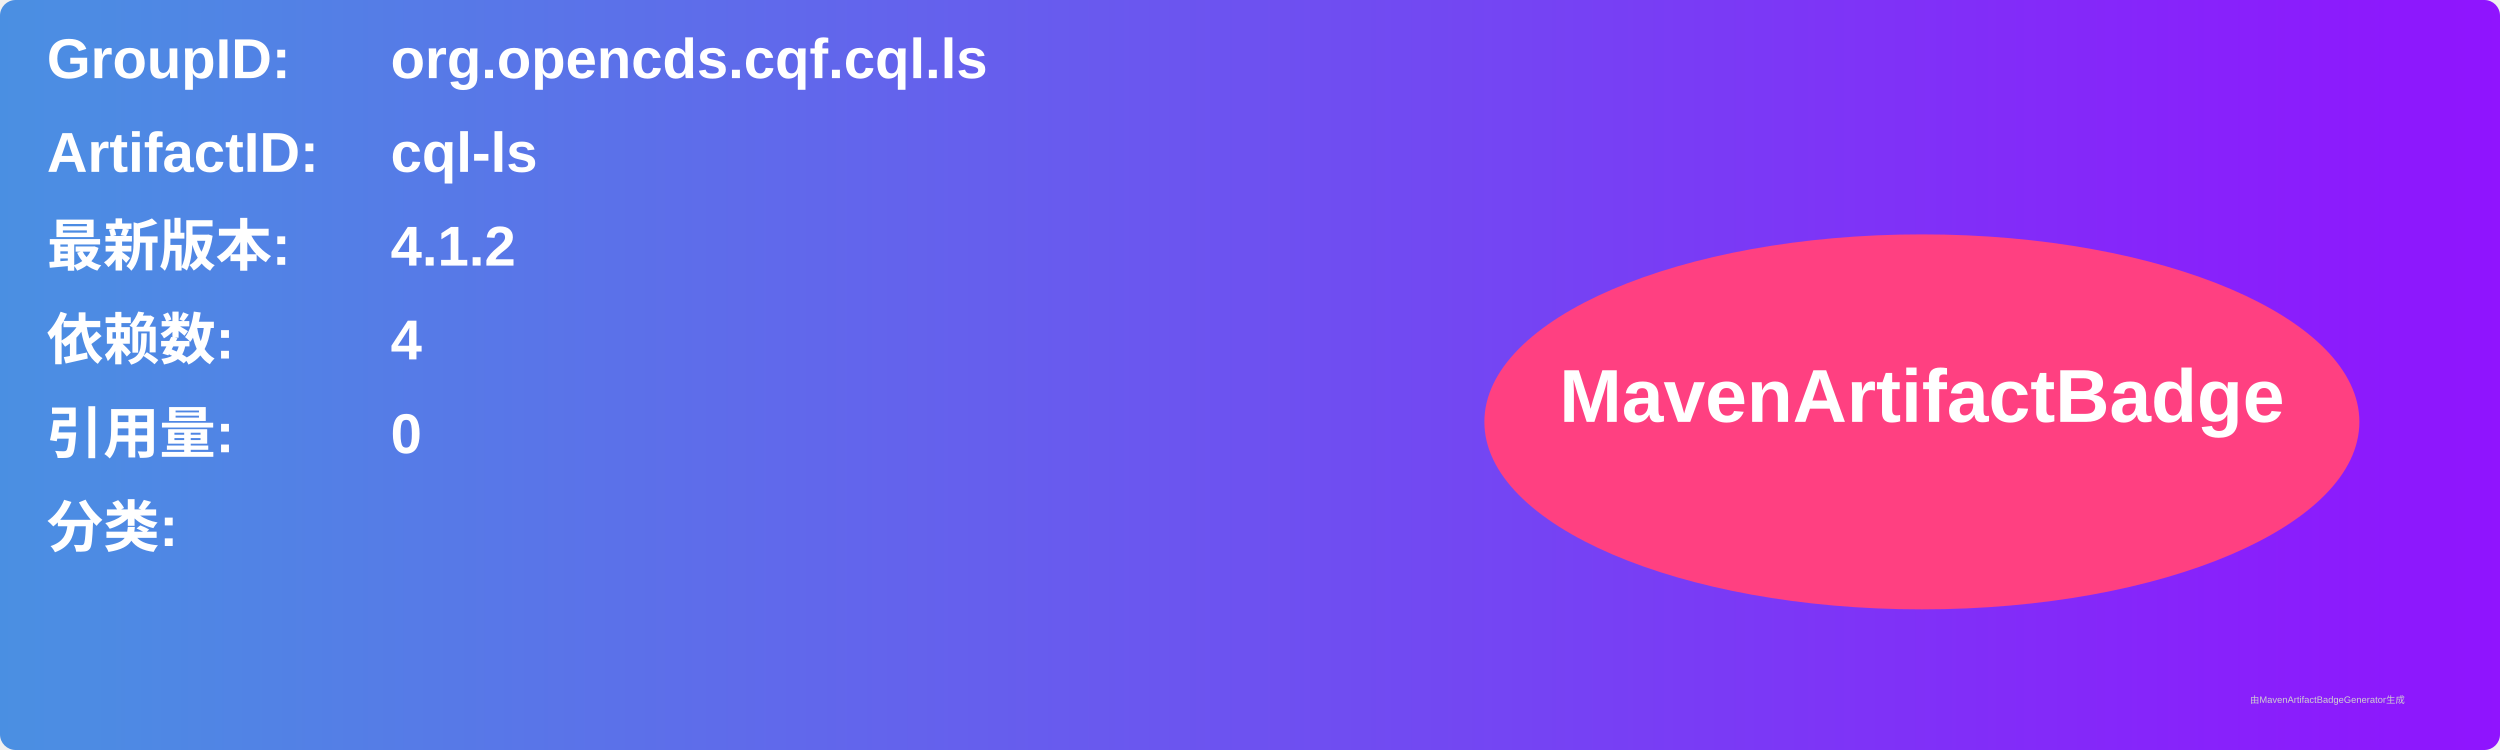
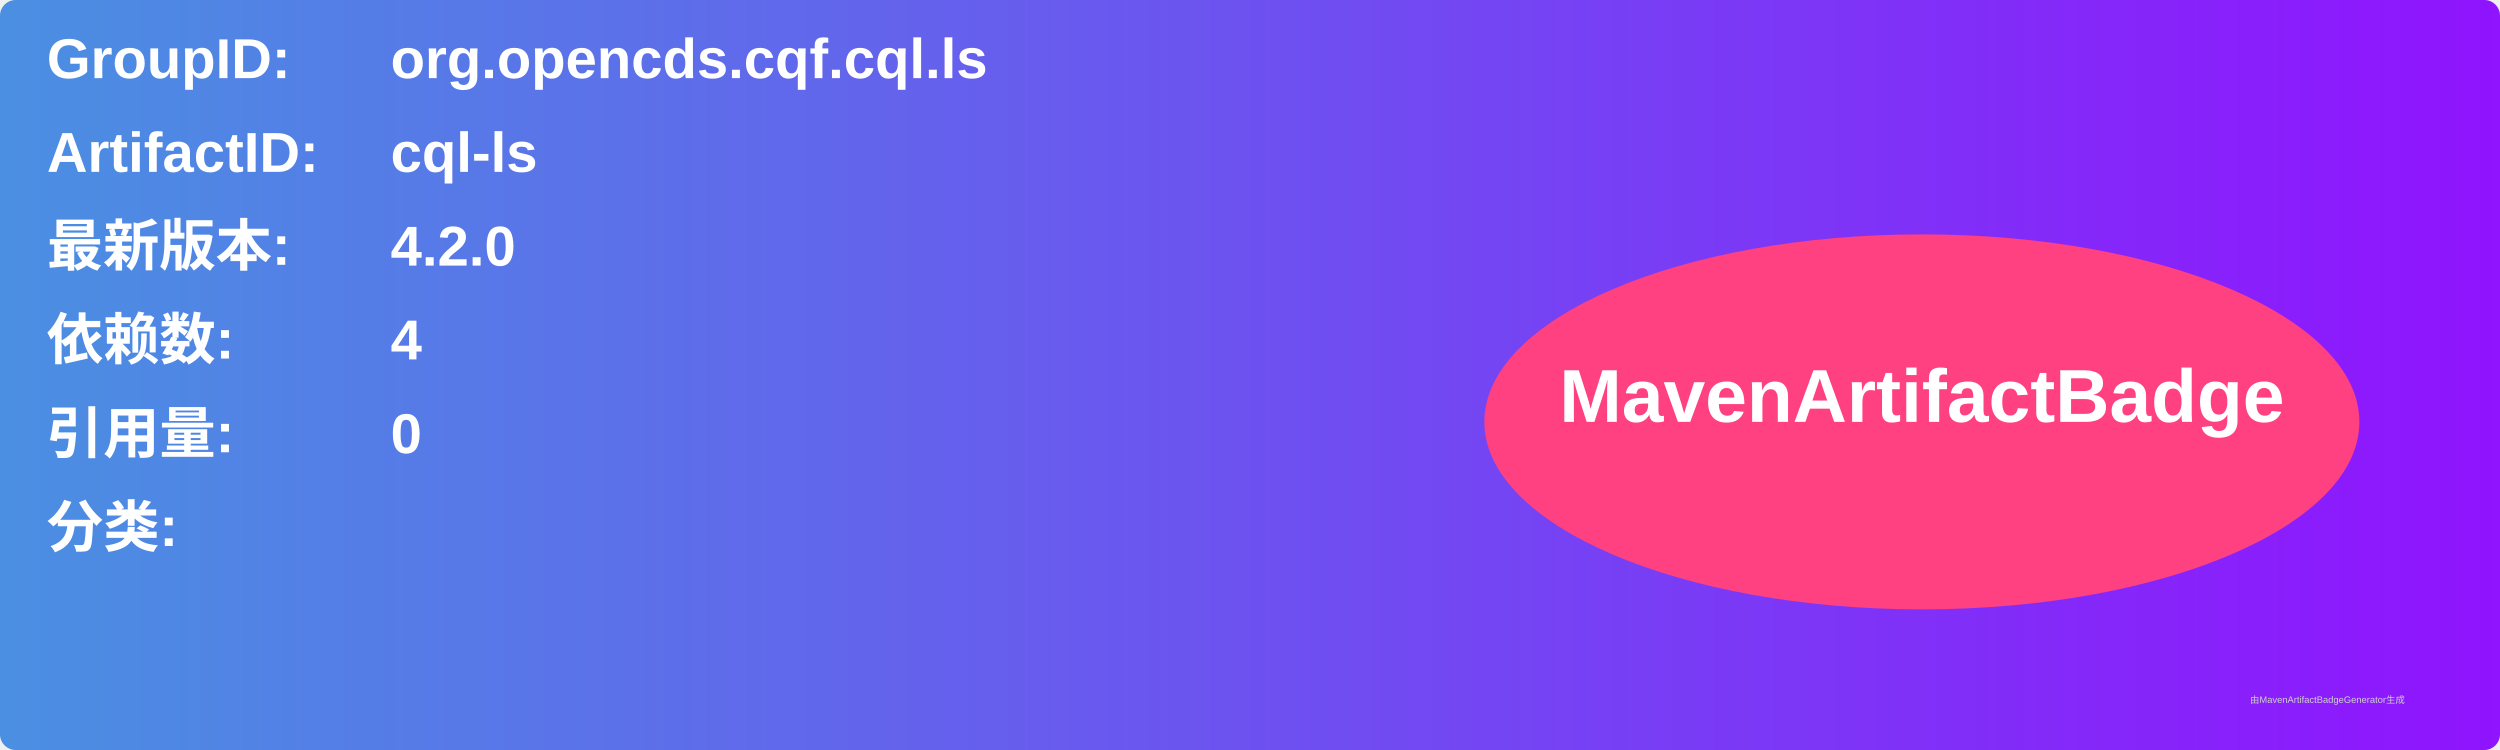
<svg xmlns="http://www.w3.org/2000/svg" width="800" height="240" viewBox="0 0 800 240">
  <linearGradient id="grad" x1="0%" y1="0%" x2="100%" y2="0%">
    <stop offset="0%" stop-color="#4a90e2" />
    <stop offset="100%" stop-color="#9013fe" />
  </linearGradient>
  <rect width="100%" height="100%" rx="5" ry="5" fill="url(#grad)" />
  <g transform="translate(15, 15)">
    <text x="0" y="10" font-family="Arial" font-size="18" fill="white" font-weight="bold" width="260">GroupID:</text>
    <text x="110" y="10" font-family="Arial" font-size="18" fill="white" font-weight="bold" width="460">org.opencds.cqf.cql.ls</text>
    <text x="0" y="40" font-family="Arial" font-size="18" fill="white" font-weight="bold" width="260">ArtifactID:</text>
    <text x="110" y="40" font-family="Arial" font-size="18" fill="white" font-weight="bold" width="460">cql-ls</text>
    <text x="0" y="70" font-family="Arial" font-size="18" fill="white" font-weight="bold">最新版本:</text>
    <text x="110" y="70" font-family="Arial" font-size="18" fill="white" font-weight="bold">
-       <tspan font-weight="bold">4.1.2</tspan>
+       <tspan font-weight="bold">4.2.0</tspan>
    </text>
    <text x="0" y="100" font-family="Arial" font-size="18" fill="white" font-weight="bold">依赖数: </text>
    <text x="110" y="100" font-family="Arial" font-size="18" fill="white">
      <tspan font-weight="bold">4</tspan>
    </text>
    <text x="0" y="130" font-family="Arial" font-size="18" fill="white" font-weight="bold">引用量: </text>
    <text x="110" y="130" font-family="Arial" font-size="18" fill="white">
      <tspan font-weight="bold">0</tspan>
    </text>
    <text x="0" y="160" font-family="Arial" font-size="18" fill="white" font-weight="bold">分类:</text>
    <text x="10" y="190" font-family="Arial" font-size="10" fill="white">
      <tspan font-weight="bold" />
    </text>
    <ellipse cx="600" cy="120" rx="140" ry="60" fill="#ff4081" />
    <text x="600" y="120" text-anchor="middle" font-family="Arial" font-size="24" fill="white" font-weight="bold">MavenArtifactBadge</text>
  </g>
  <text x="720" y="225" font-family="Arial" font-size="3" fill="#d0d0d0">由MavenArtifactBadgeGenerator生成</text>
</svg>
